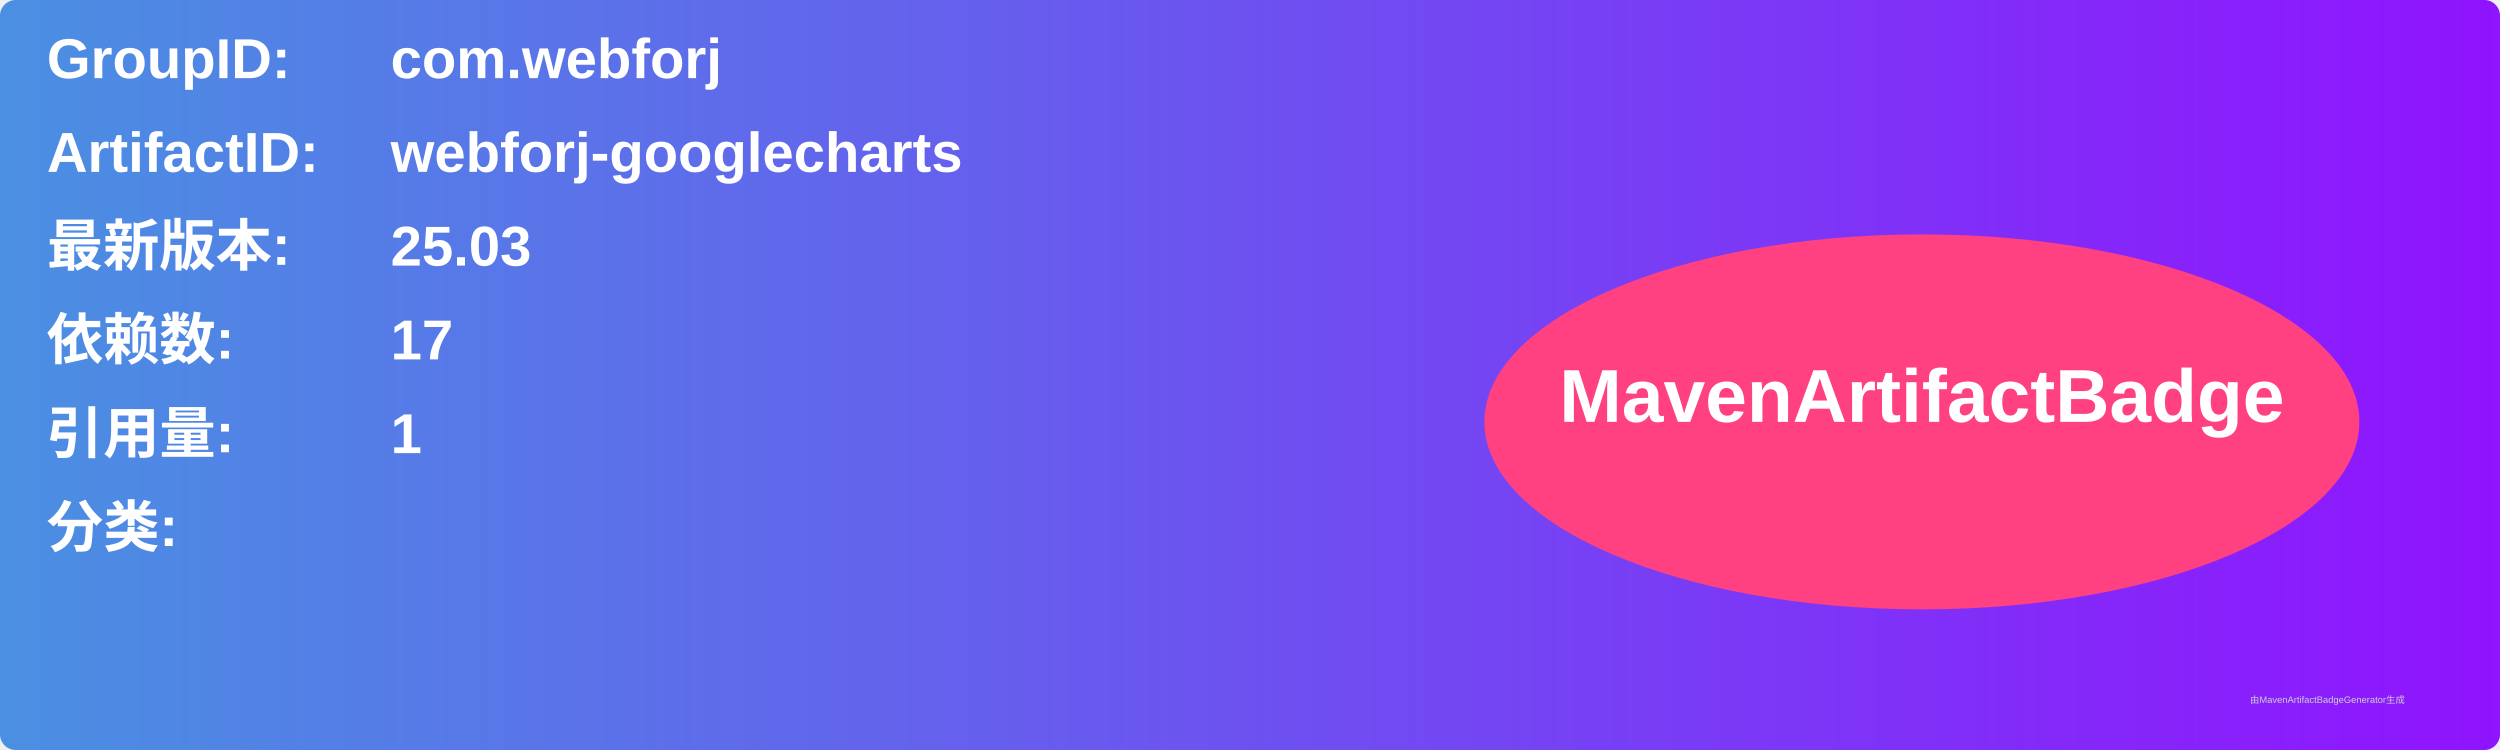
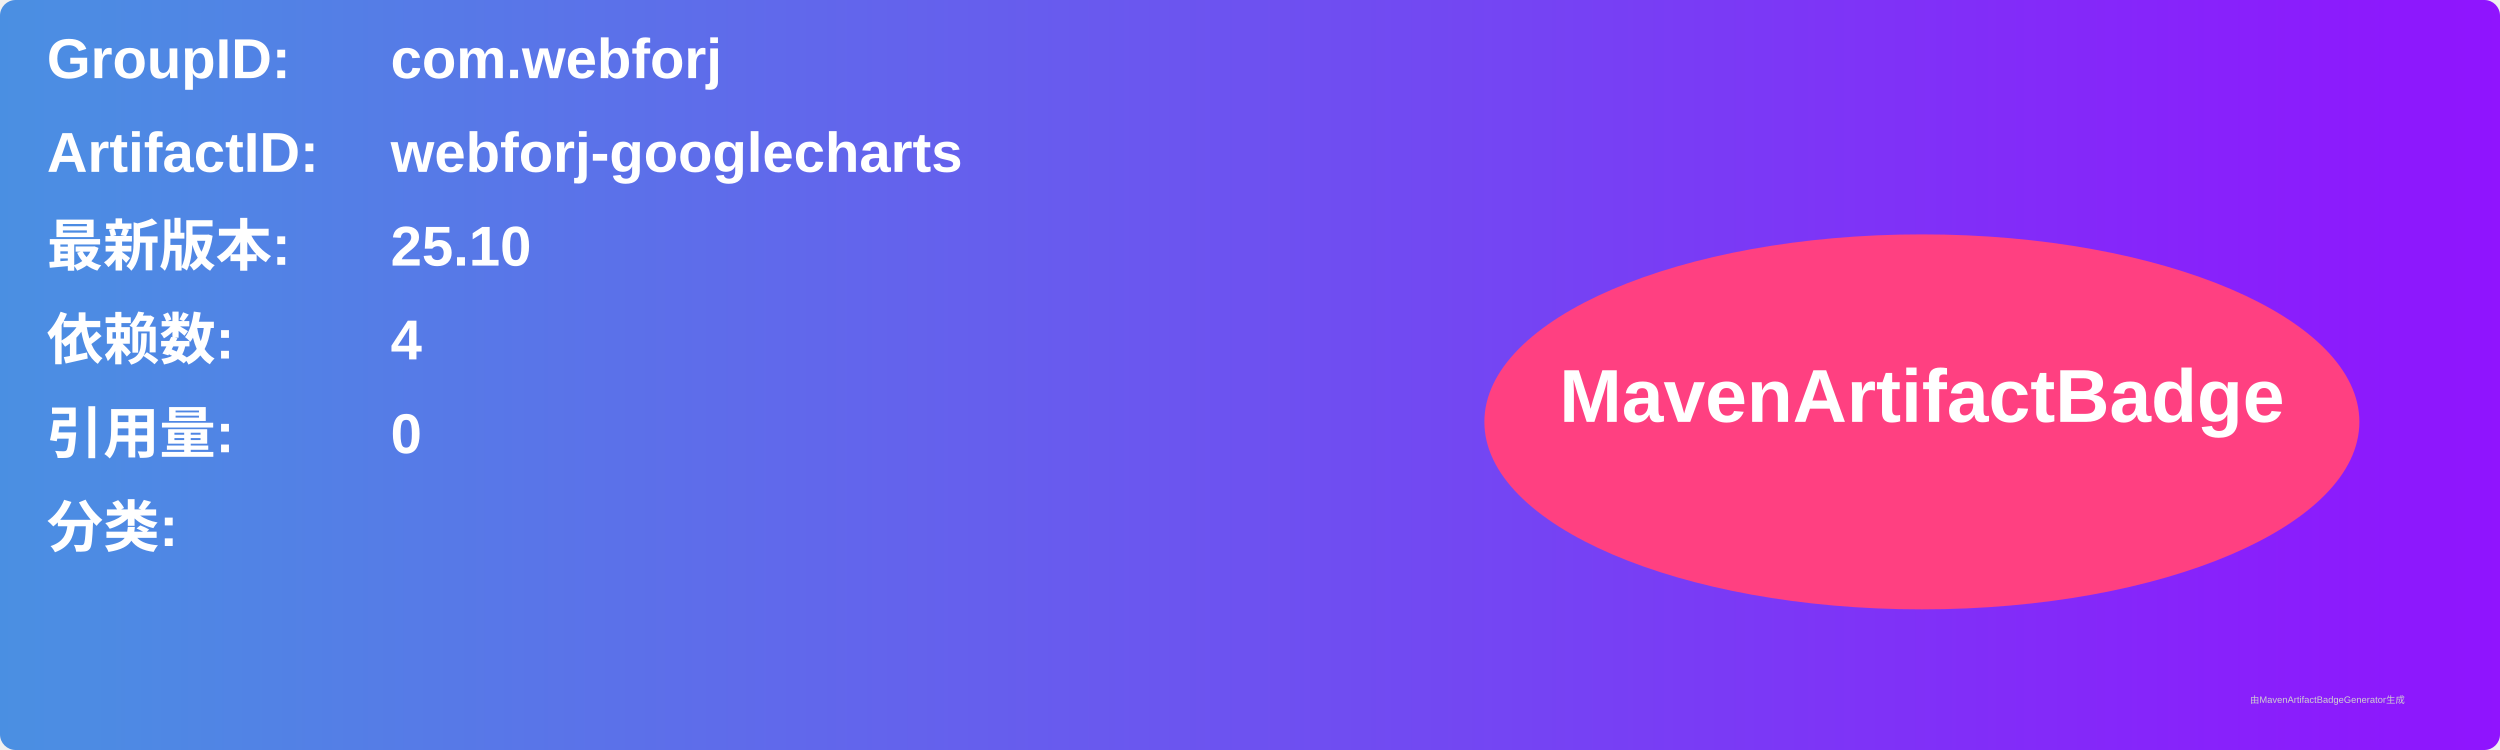
<svg xmlns="http://www.w3.org/2000/svg" width="800" height="240" viewBox="0 0 800 240">
  <linearGradient id="grad" x1="0%" y1="0%" x2="100%" y2="0%">
    <stop offset="0%" stop-color="#4a90e2" />
    <stop offset="100%" stop-color="#9013fe" />
  </linearGradient>
  <rect width="100%" height="100%" rx="5" ry="5" fill="url(#grad)" />
  <g transform="translate(15, 15)">
    <text x="0" y="10" font-family="Arial" font-size="18" fill="white" font-weight="bold" width="260">GroupID:</text>
    <text x="110" y="10" font-family="Arial" font-size="18" fill="white" font-weight="bold" width="460">com.webforj</text>
    <text x="0" y="40" font-family="Arial" font-size="18" fill="white" font-weight="bold" width="260">ArtifactID:</text>
    <text x="110" y="40" font-family="Arial" font-size="18" fill="white" font-weight="bold" width="460">webforj-googlecharts</text>
    <text x="0" y="70" font-family="Arial" font-size="18" fill="white" font-weight="bold">最新版本:</text>
    <text x="110" y="70" font-family="Arial" font-size="18" fill="white" font-weight="bold">
-       <tspan font-weight="bold">25.03</tspan>
+       <tspan font-weight="bold">25.10</tspan>
    </text>
    <text x="0" y="100" font-family="Arial" font-size="18" fill="white" font-weight="bold">依赖数: </text>
    <text x="110" y="100" font-family="Arial" font-size="18" fill="white">
-       <tspan font-weight="bold">17</tspan>
+       <tspan font-weight="bold">4</tspan>
    </text>
    <text x="0" y="130" font-family="Arial" font-size="18" fill="white" font-weight="bold">引用量: </text>
    <text x="110" y="130" font-family="Arial" font-size="18" fill="white">
-       <tspan font-weight="bold">1</tspan>
+       <tspan font-weight="bold">0</tspan>
    </text>
    <text x="0" y="160" font-family="Arial" font-size="18" fill="white" font-weight="bold">分类:</text>
    <text x="10" y="190" font-family="Arial" font-size="10" fill="white">
      <tspan font-weight="bold" />
    </text>
    <ellipse cx="600" cy="120" rx="140" ry="60" fill="#ff4081" />
    <text x="600" y="120" text-anchor="middle" font-family="Arial" font-size="24" fill="white" font-weight="bold">MavenArtifactBadge</text>
  </g>
  <text x="720" y="225" font-family="Arial" font-size="3" fill="#d0d0d0">由MavenArtifactBadgeGenerator生成</text>
</svg>
